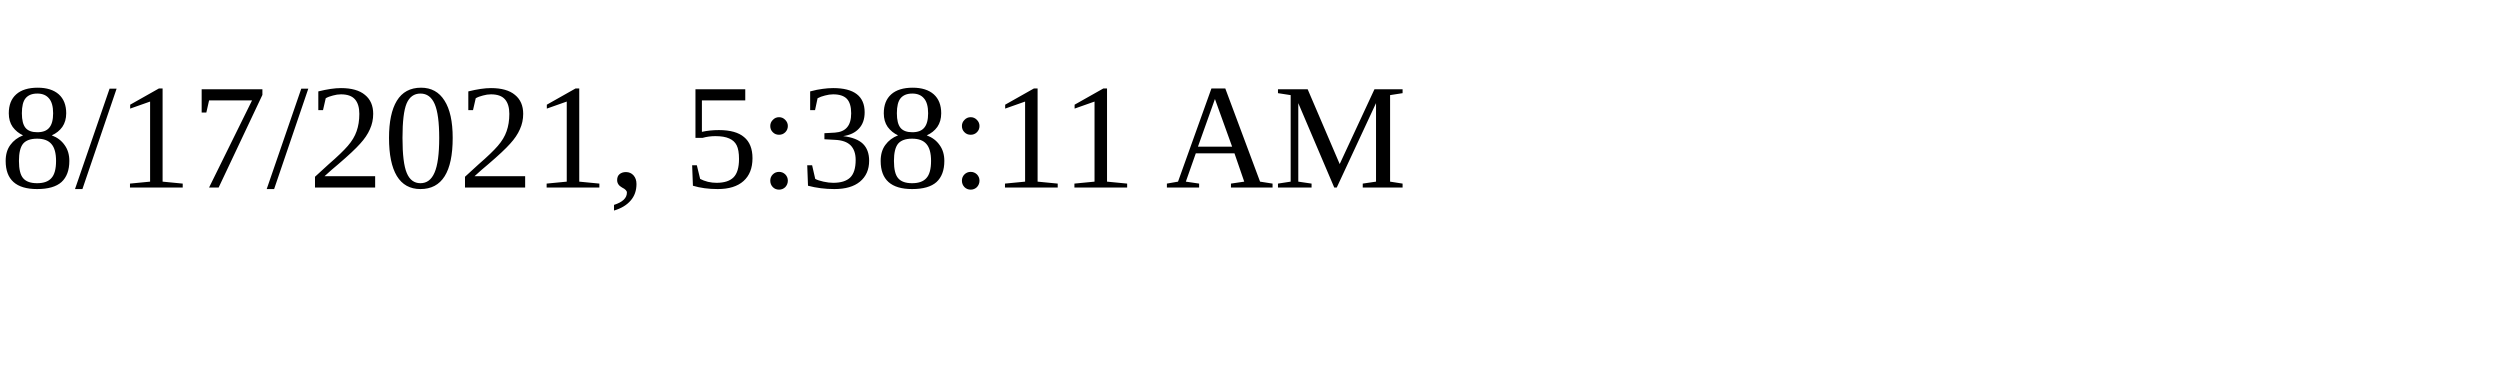
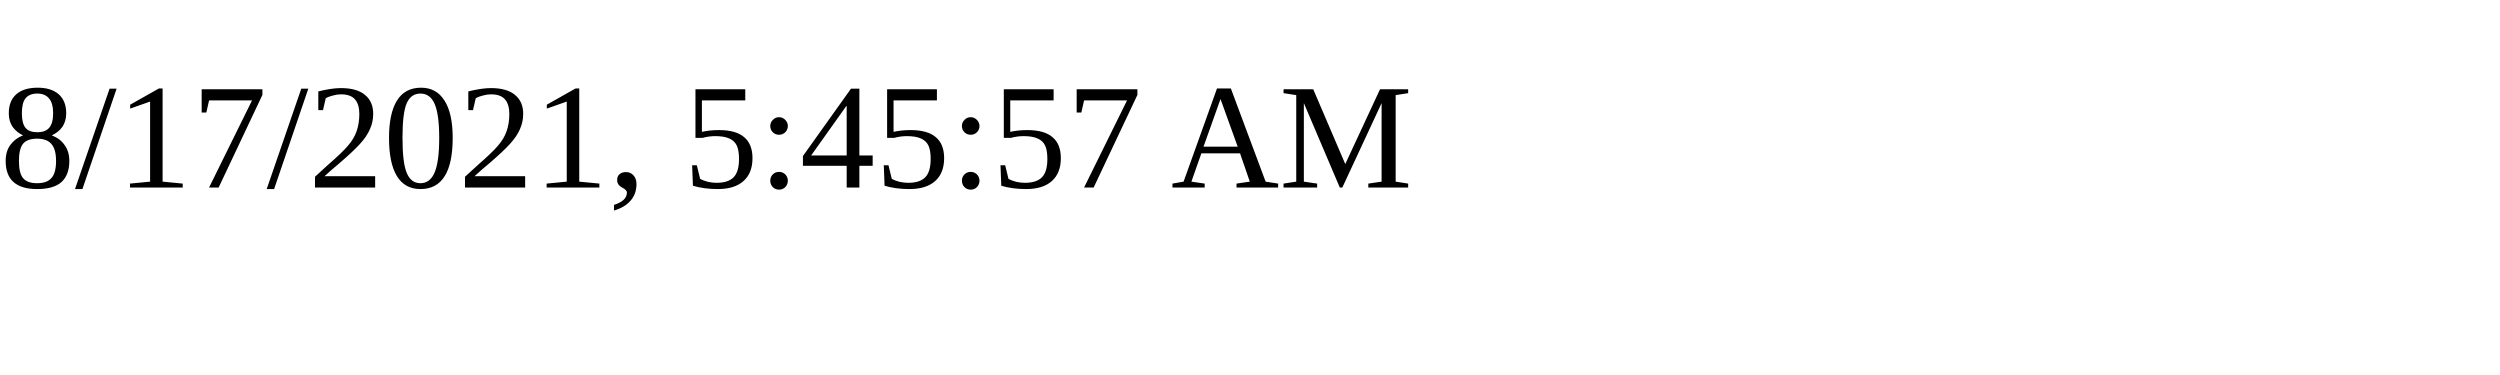
<svg xmlns="http://www.w3.org/2000/svg" height="30" width="200">
-   <text x="0" y="15">8/17/2021, 5:38:11 AM</text>
+   <text x="0" y="15">8/17/2021, 5:45:57 AM</text>
</svg>
